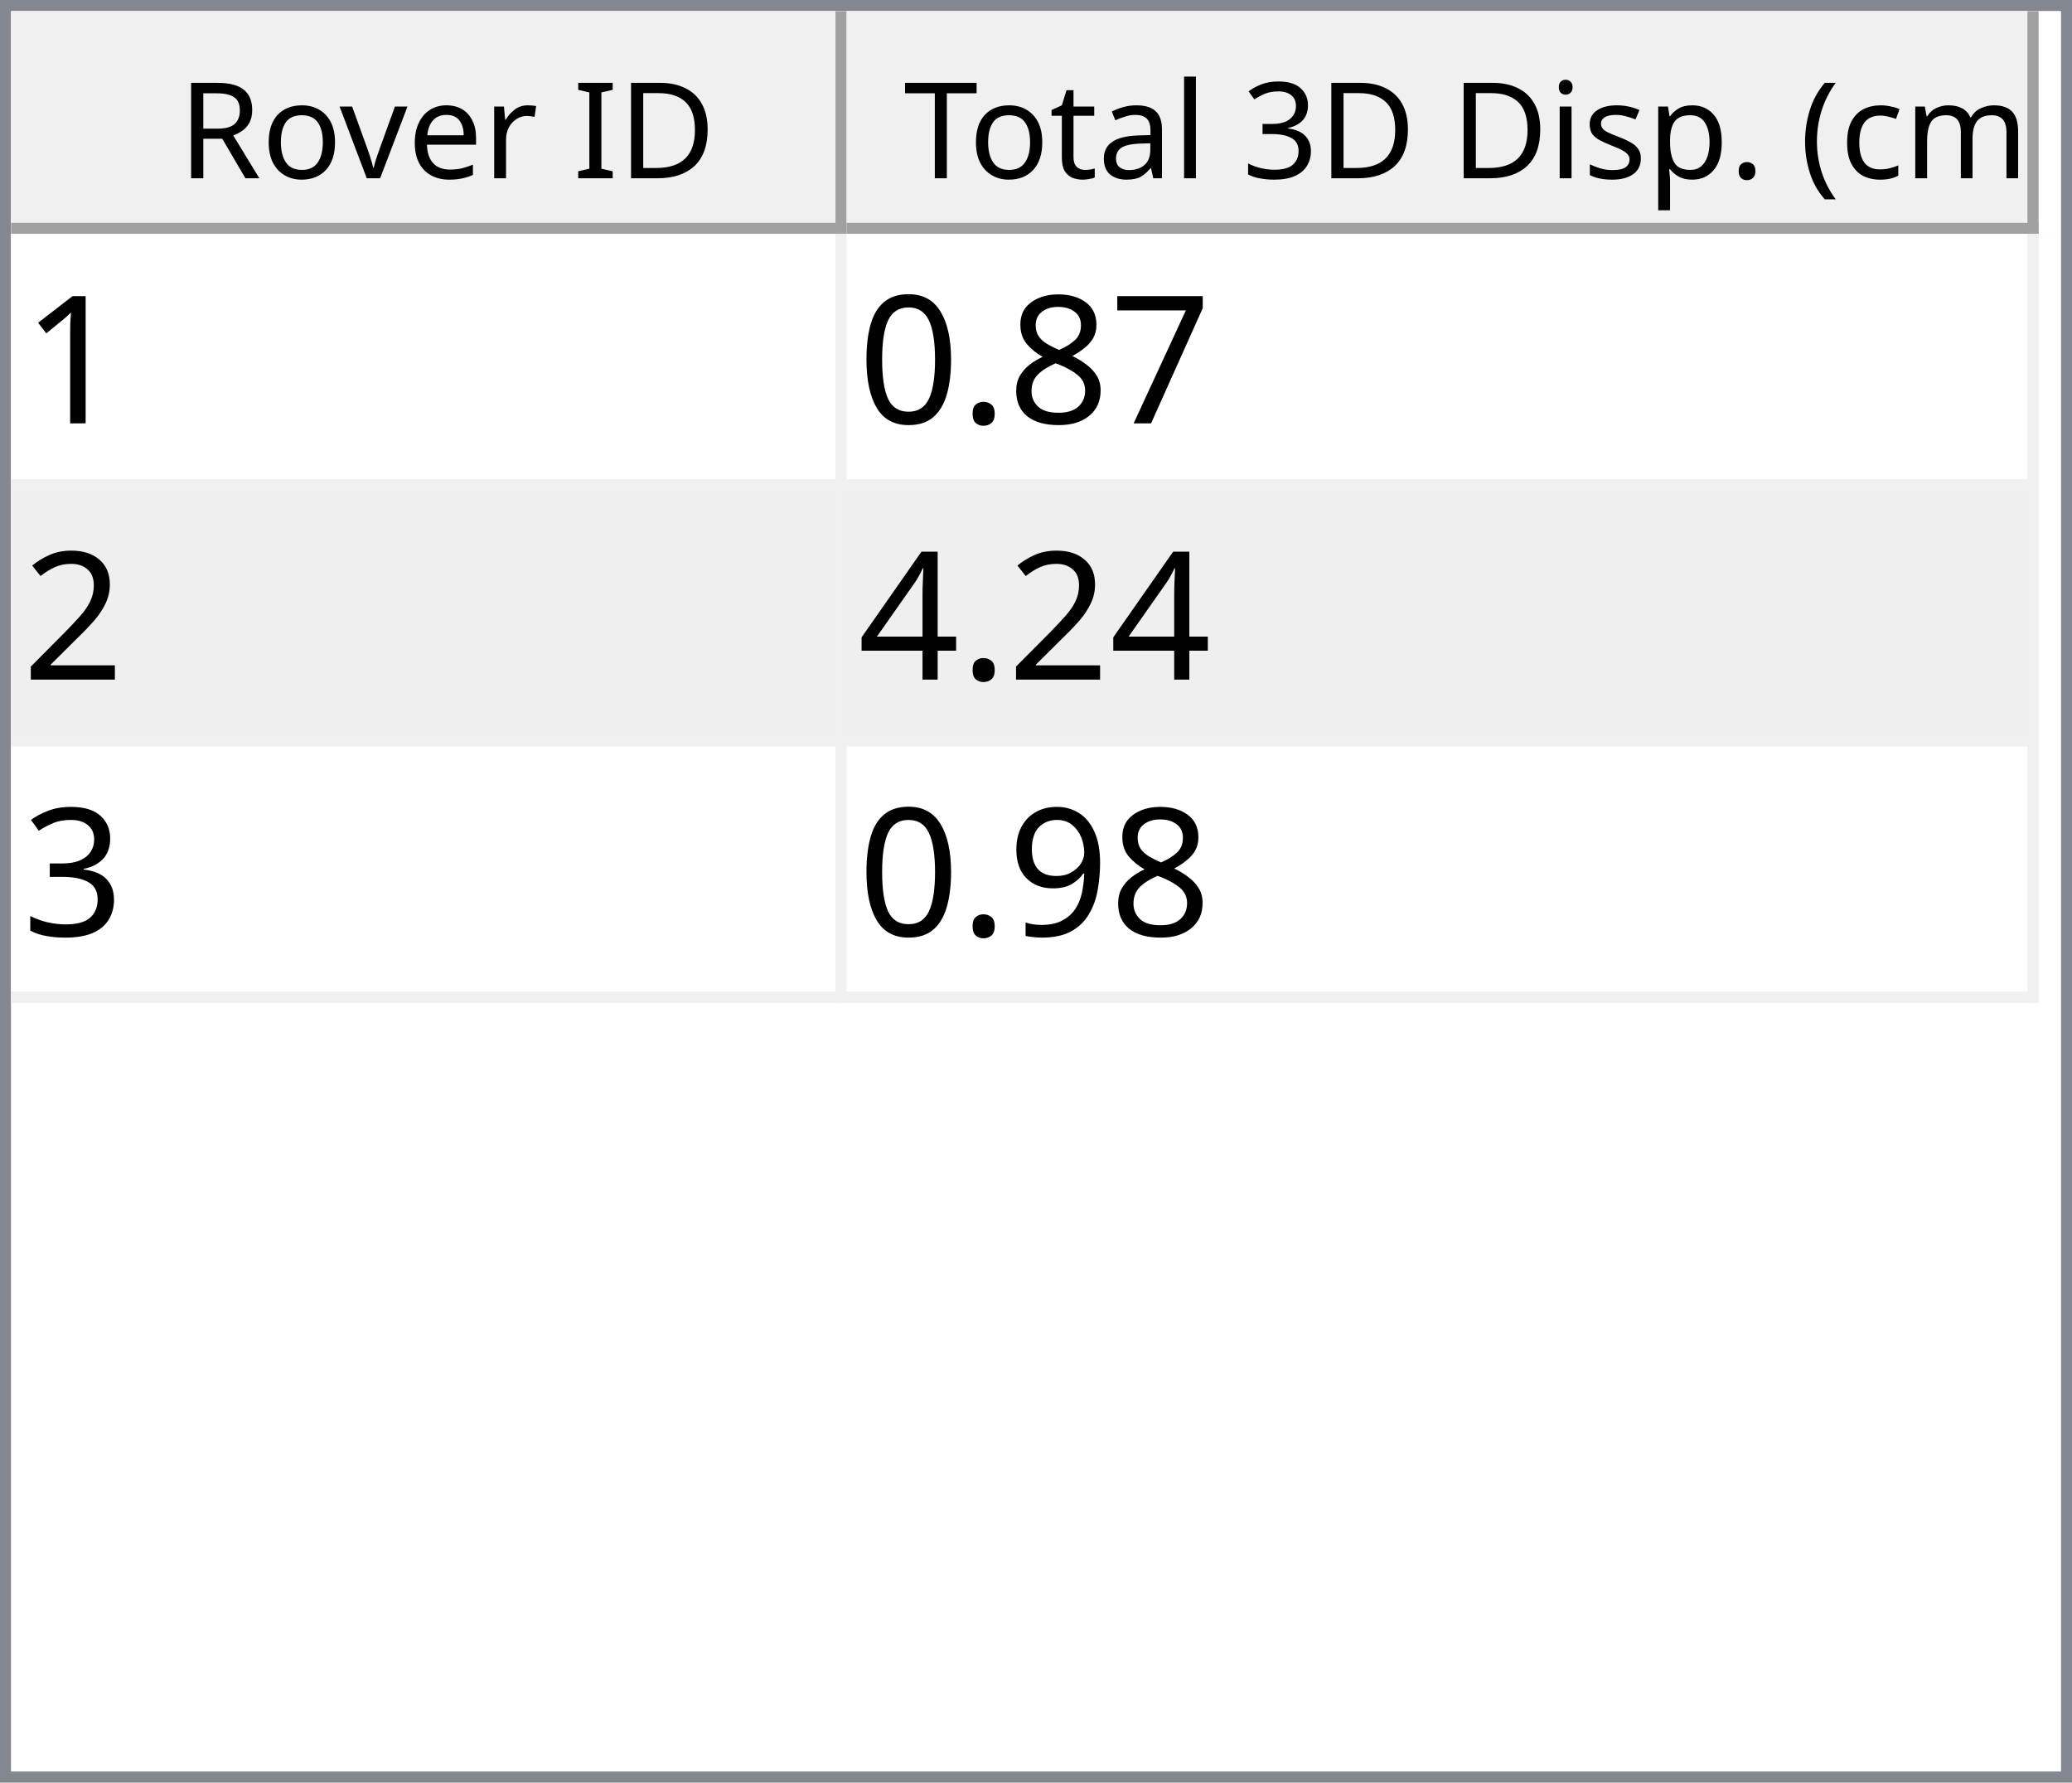
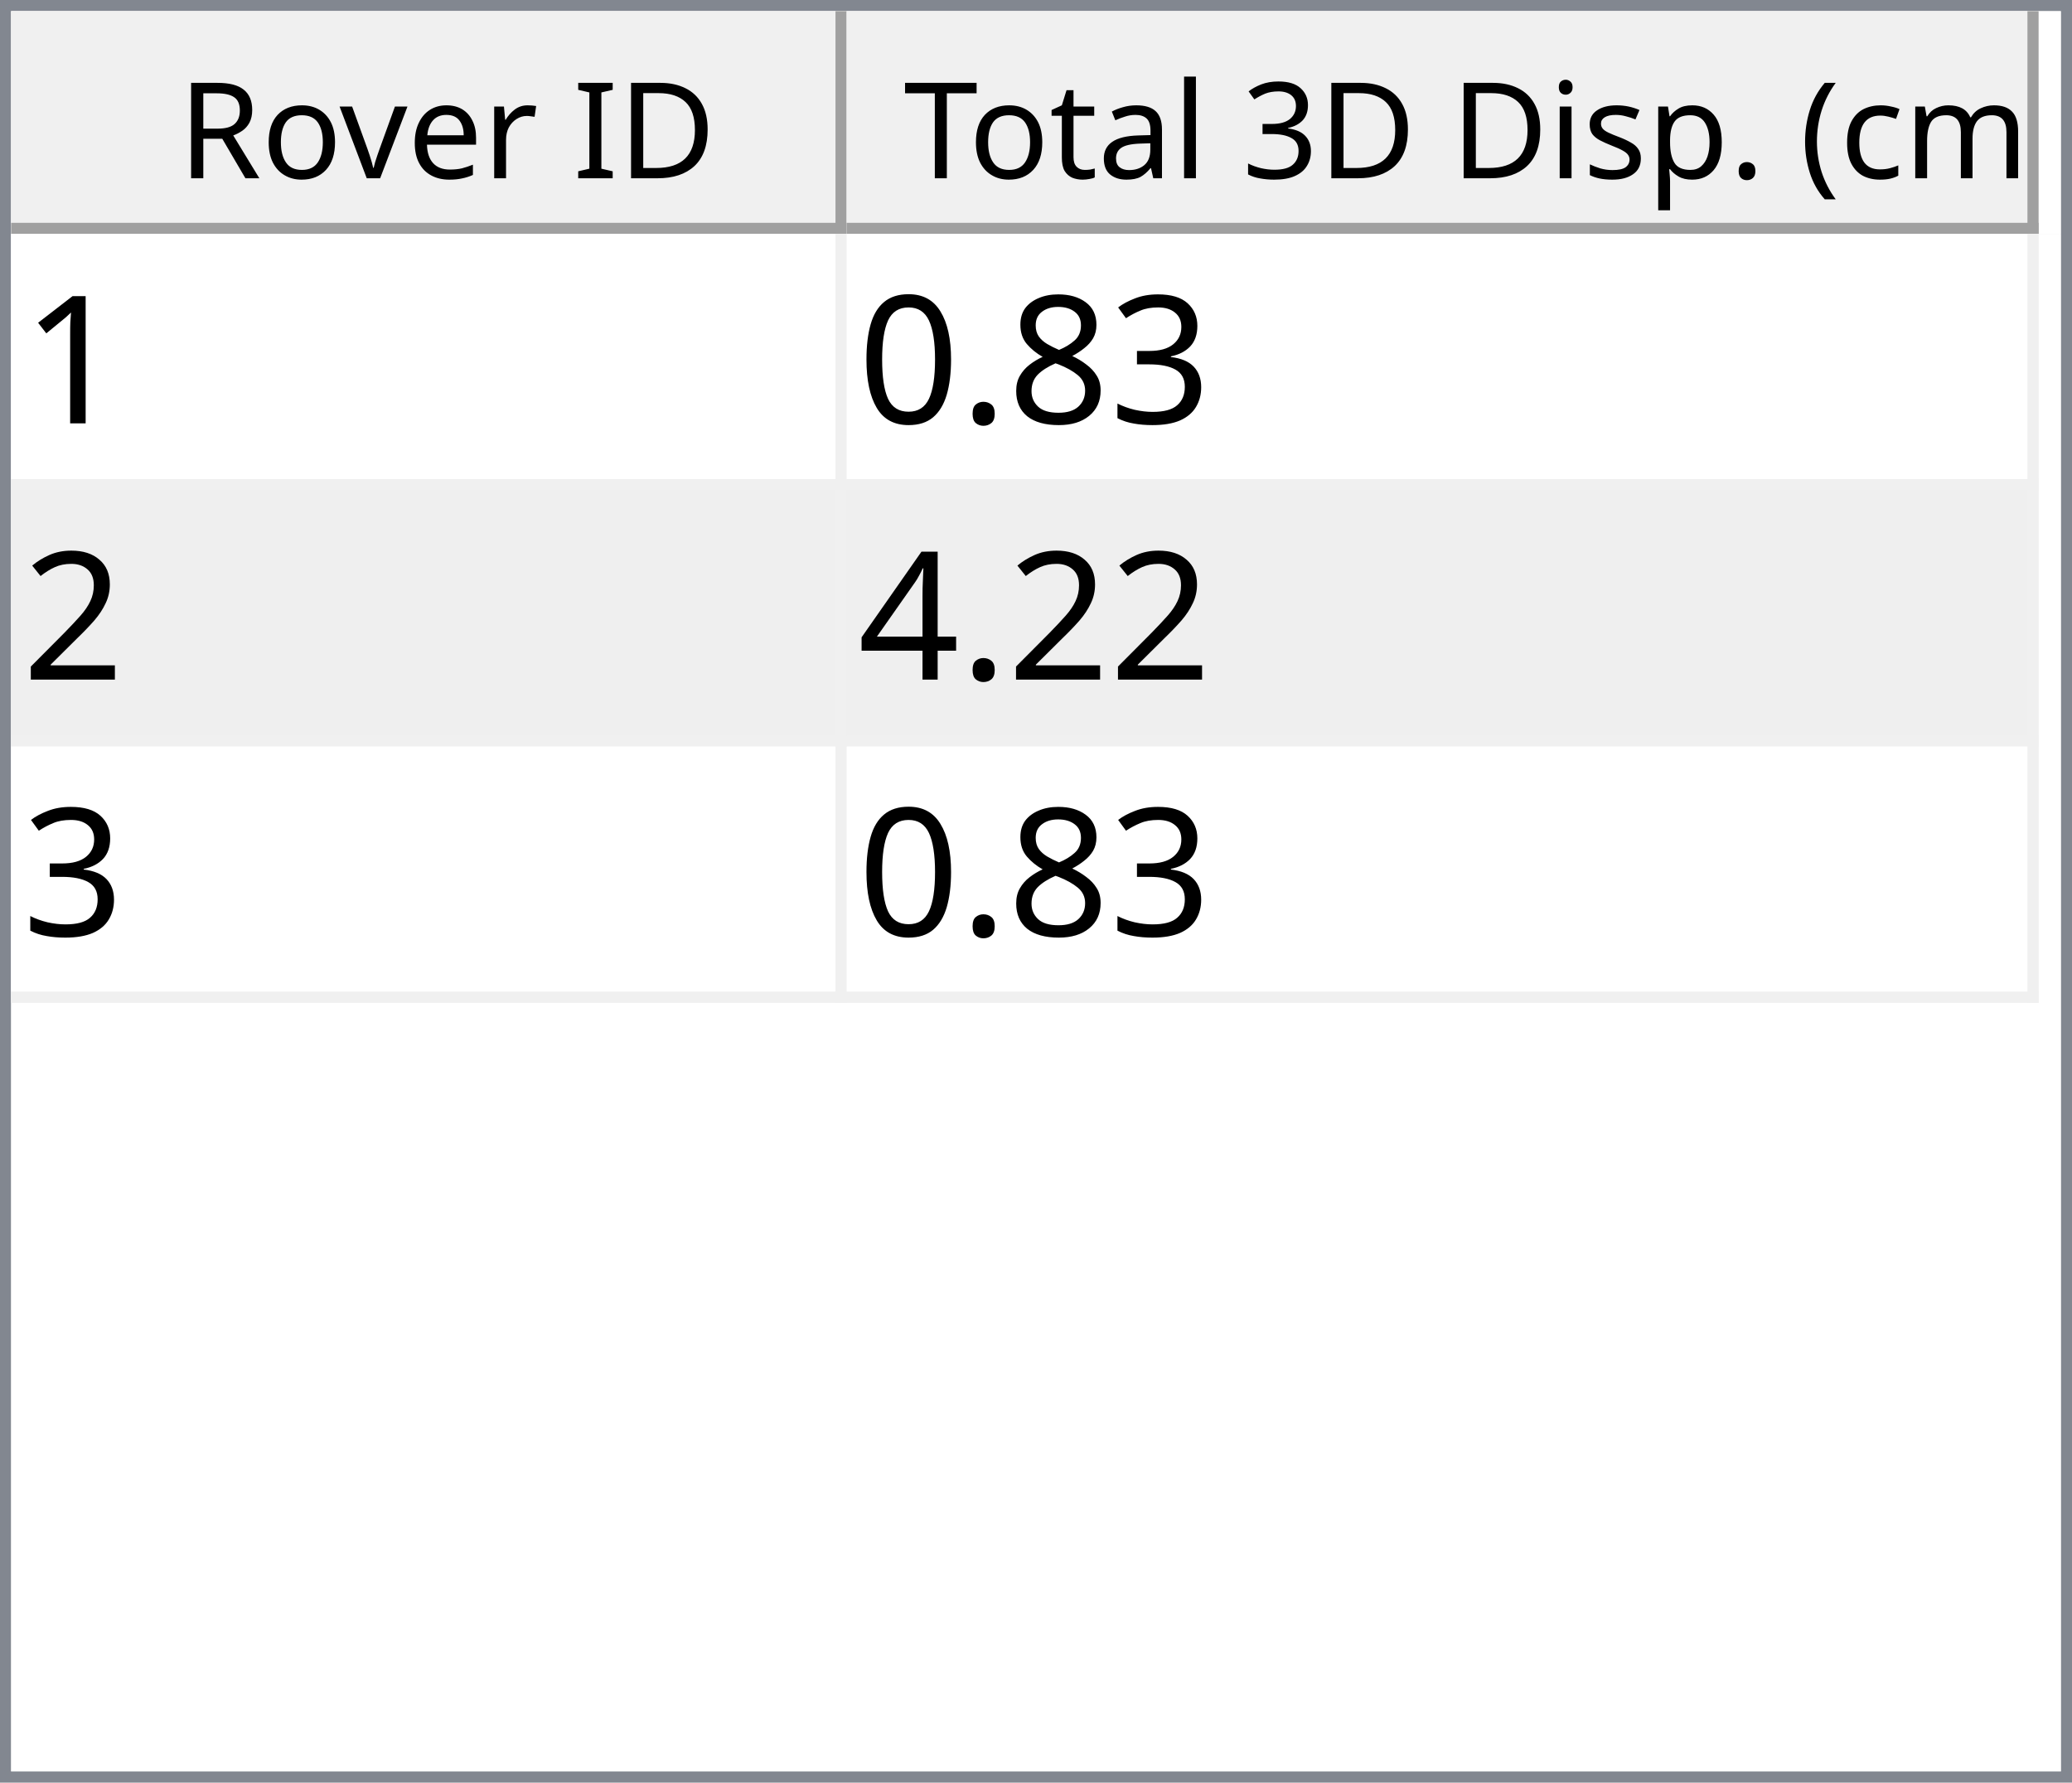
<svg xmlns="http://www.w3.org/2000/svg" style="fill-opacity:1; color-rendering:auto; color-interpolation:auto; text-rendering:auto; stroke:black; stroke-linecap:square; stroke-miterlimit:10; shape-rendering:auto; stroke-opacity:1; fill:black; stroke-dasharray:none; font-weight:normal; stroke-width:1; font-family:'Dialog'; font-style:normal; stroke-linejoin:miter; font-size:12px; stroke-dashoffset:0; image-rendering:auto;" width="186" height="160">
  <defs id="genericDefs" />
  <g>
    <defs id="defs1">
      <clipPath clipPathUnits="userSpaceOnUse" id="clipPath1">
        <path d="M0 0 L186 0 L186 160 L0 160 L0 0 Z" />
      </clipPath>
      <clipPath clipPathUnits="userSpaceOnUse" id="clipPath2">
        <path d="M0 0 L0 160 L186 160 L186 0 Z" />
      </clipPath>
      <clipPath clipPathUnits="userSpaceOnUse" id="clipPath3">
        <path d="M0 0 L0 20 L184 20 L184 0 Z" />
      </clipPath>
      <clipPath clipPathUnits="userSpaceOnUse" id="clipPath4">
        <path d="M0 0 L0 20 L75 20 L75 0 Z" />
      </clipPath>
      <clipPath clipPathUnits="userSpaceOnUse" id="clipPath5">
        <path d="M1 1 L1 19 L74 19 L74 1 Z" />
      </clipPath>
      <clipPath clipPathUnits="userSpaceOnUse" id="clipPath6">
        <path d="M0 0 L0 18 L73 18 L73 0 Z" />
      </clipPath>
      <clipPath clipPathUnits="userSpaceOnUse" id="clipPath7">
        <path d="M-0.5 -0.5 L-0.5 19.5 L74.5 19.5 L74.5 -0.5 Z" />
      </clipPath>
      <clipPath clipPathUnits="userSpaceOnUse" id="clipPath8">
        <path d="M0 0 L0 20 L107 20 L107 0 Z" />
      </clipPath>
      <clipPath clipPathUnits="userSpaceOnUse" id="clipPath9">
        <path d="M1 1 L1 19 L106 19 L106 1 Z" />
      </clipPath>
      <clipPath clipPathUnits="userSpaceOnUse" id="clipPath10">
        <path d="M0 0 L0 18 L105 18 L105 0 Z" />
      </clipPath>
      <clipPath clipPathUnits="userSpaceOnUse" id="clipPath11">
        <path d="M-0.5 -0.5 L-0.5 19.5 L106.5 19.5 L106.5 -0.5 Z" />
      </clipPath>
      <clipPath clipPathUnits="userSpaceOnUse" id="clipPath12">
        <path d="M0 0 L0 138 L184 138 L184 0 Z" />
      </clipPath>
      <clipPath clipPathUnits="userSpaceOnUse" id="clipPath13">
        <path d="M0 0 L0 69 L182 69 L182 0 Z" />
      </clipPath>
      <clipPath clipPathUnits="userSpaceOnUse" id="clipPath14">
        <path d="M-0.5 -0.5 L-0.5 68.5 L181.5 68.5 L181.5 -0.5 Z" />
      </clipPath>
      <clipPath clipPathUnits="userSpaceOnUse" id="clipPath15">
        <path d="M0 0 L0 22 L74 22 L74 0 Z" />
      </clipPath>
      <clipPath clipPathUnits="userSpaceOnUse" id="clipPath16">
        <path d="M0 0 L0 22 L106 22 L106 0 Z" />
      </clipPath>
      <font horiz-adv-x="64.551" id="font1">
        <font-face ascent="107.91" descent="25.098" units-per-em="100" style="font-style:normal; font-family:Segoe UI; font-weight:normal;" />
        <missing-glyph horiz-adv-x="64.551" d="M8.109 0 L8.109 68.266 L56.453 68.266 L56.453 0 L8.109 0 ZM15.328 7.234 L49.219 7.234 L49.219 61.031 L15.328 61.031 L15.328 7.234 Z" />
        <glyph unicode="D" horiz-adv-x="70.117" d="M9.188 0 L9.188 70.016 L28.516 70.016 Q65.531 70.016 65.531 35.891 Q65.531 19.672 55.25 9.836 Q44.969 0 27.734 0 L9.188 0 ZM17.391 62.594 L17.391 7.422 L27.828 7.422 Q41.609 7.422 49.273 14.797 Q56.938 22.172 56.938 35.688 Q56.938 62.594 28.328 62.594 L17.391 62.594 Z" />
        <glyph unicode="I" horiz-adv-x="26.611" d="M17.391 0 L9.188 0 L9.188 70.016 L17.391 70.016 L17.391 0 Z" />
        <glyph unicode=" " horiz-adv-x="27.393" d="" />
        <glyph unicode="r" horiz-adv-x="34.766" d="M34.188 41.891 Q32.078 43.5 28.125 43.5 Q23 43.5 19.555 38.672 Q16.109 33.844 16.109 25.484 L16.109 0 L8.109 0 L8.109 50 L16.109 50 L16.109 39.703 L16.312 39.703 Q18.016 44.969 21.531 47.922 Q25.047 50.875 29.391 50.875 Q32.516 50.875 34.188 50.203 L34.188 41.891 Z" />
        <glyph unicode="e" horiz-adv-x="52.295" d="M48.297 23 L12.984 23 Q13.188 14.656 17.484 10.109 Q21.781 5.562 29.297 5.562 Q37.75 5.562 44.828 11.141 L44.828 3.609 Q38.234 -1.172 27.391 -1.172 Q16.797 -1.172 10.742 5.641 Q4.688 12.453 4.688 24.812 Q4.688 36.469 11.305 43.82 Q17.922 51.172 27.734 51.172 Q37.547 51.172 42.922 44.828 Q48.297 38.484 48.297 27.203 L48.297 23 ZM40.094 29.781 Q40.047 36.719 36.75 40.578 Q33.453 44.438 27.594 44.438 Q21.922 44.438 17.969 40.383 Q14.016 36.328 13.094 29.781 L40.094 29.781 Z" />
        <glyph unicode="v" horiz-adv-x="47.9" d="M47.406 50 L27.484 0 L19.625 0 L0.688 50 L9.469 50 L22.172 13.672 Q23.578 9.672 23.922 6.688 L24.125 6.688 Q24.609 10.453 25.688 13.484 L38.969 50 L47.406 50 Z" />
        <glyph unicode="o" horiz-adv-x="58.594" d="M29 -1.172 Q17.922 -1.172 11.305 5.836 Q4.688 12.844 4.688 24.422 Q4.688 37.016 11.57 44.094 Q18.453 51.172 30.172 51.172 Q41.359 51.172 47.633 44.289 Q53.906 37.406 53.906 25.203 Q53.906 13.234 47.141 6.031 Q40.375 -1.172 29 -1.172 ZM29.594 44.438 Q21.875 44.438 17.383 39.188 Q12.891 33.938 12.891 24.703 Q12.891 15.828 17.43 10.695 Q21.969 5.562 29.594 5.562 Q37.359 5.562 41.531 10.594 Q45.703 15.625 45.703 24.906 Q45.703 34.281 41.531 39.359 Q37.359 44.438 29.594 44.438 Z" />
        <glyph unicode="R" horiz-adv-x="59.814" d="M59.375 0 L49.609 0 L37.891 19.625 Q36.281 22.359 34.766 24.289 Q33.25 26.219 31.664 27.438 Q30.078 28.656 28.25 29.219 Q26.422 29.781 24.125 29.781 L17.391 29.781 L17.391 0 L9.188 0 L9.188 70.016 L30.078 70.016 Q34.672 70.016 38.555 68.867 Q42.438 67.719 45.289 65.375 Q48.141 63.031 49.758 59.547 Q51.375 56.062 51.375 51.375 Q51.375 47.703 50.273 44.656 Q49.172 41.609 47.148 39.211 Q45.125 36.812 42.266 35.133 Q39.406 33.453 35.844 32.516 L35.844 32.328 Q37.594 31.547 38.891 30.547 Q40.188 29.547 41.359 28.18 Q42.531 26.812 43.68 25.078 Q44.828 23.344 46.234 21.047 L59.375 0 ZM17.391 62.594 L17.391 37.203 L28.516 37.203 Q31.594 37.203 34.203 38.133 Q36.812 39.062 38.719 40.797 Q40.625 42.531 41.703 45.047 Q42.781 47.562 42.781 50.688 Q42.781 56.297 39.141 59.445 Q35.5 62.594 28.609 62.594 L17.391 62.594 Z" />
        <glyph unicode=")" horiz-adv-x="30.176" d="M8.297 -15.922 L1.172 -15.922 Q16.406 2.344 16.406 26.812 Q16.406 51.469 1.078 70.016 L8.297 70.016 Q23.531 52.156 23.531 26.703 Q23.531 1.375 8.297 -15.922 Z" />
        <glyph unicode="m" horiz-adv-x="86.133" d="M79.109 0 L71.094 0 L71.094 28.719 Q71.094 37.016 68.531 40.727 Q65.969 44.438 59.906 44.438 Q54.781 44.438 51.195 39.75 Q47.609 35.062 47.609 28.516 L47.609 0 L39.594 0 L39.594 29.688 Q39.594 44.438 28.219 44.438 Q22.953 44.438 19.531 40.016 Q16.109 35.594 16.109 28.516 L16.109 0 L8.109 0 L8.109 50 L16.109 50 L16.109 42.094 L16.312 42.094 Q21.625 51.172 31.844 51.172 Q36.969 51.172 40.773 48.312 Q44.578 45.453 46 40.828 Q51.562 51.172 62.594 51.172 Q79.109 51.172 79.109 30.812 L79.109 0 Z" />
        <glyph unicode="c" horiz-adv-x="46.191" d="M42.188 2.297 Q36.422 -1.172 28.516 -1.172 Q17.828 -1.172 11.258 5.789 Q4.688 12.75 4.688 23.828 Q4.688 36.188 11.766 43.68 Q18.844 51.172 30.672 51.172 Q37.25 51.172 42.281 48.734 L42.281 40.531 Q36.719 44.438 30.375 44.438 Q22.703 44.438 17.797 38.945 Q12.891 33.453 12.891 24.516 Q12.891 15.719 17.508 10.641 Q22.125 5.562 29.891 5.562 Q36.422 5.562 42.188 9.906 L42.188 2.297 Z" />
        <glyph unicode="(" horiz-adv-x="30.176" d="M29.109 -15.922 L21.969 -15.922 Q6.844 1.375 6.844 26.703 Q6.844 52.156 21.969 70.016 L29.203 70.016 Q13.875 51.469 13.875 26.812 Q13.875 2.344 29.109 -15.922 Z" />
        <glyph unicode="." horiz-adv-x="21.68" d="M10.891 -1.078 Q8.641 -1.078 7.055 0.539 Q5.469 2.156 5.469 4.391 Q5.469 6.641 7.055 8.273 Q8.641 9.906 10.891 9.906 Q13.188 9.906 14.797 8.273 Q16.406 6.641 16.406 4.391 Q16.406 2.156 14.797 0.539 Q13.188 -1.078 10.891 -1.078 Z" />
        <glyph unicode="p" horiz-adv-x="58.789" d="M16.312 7.234 L16.109 7.234 L16.109 -23 L8.109 -23 L8.109 50 L16.109 50 L16.109 41.219 L16.312 41.219 Q22.219 51.172 33.594 51.172 Q43.266 51.172 48.688 44.461 Q54.109 37.75 54.109 26.469 Q54.109 13.922 48 6.375 Q41.891 -1.172 31.297 -1.172 Q21.578 -1.172 16.312 7.234 ZM16.109 27.391 L16.109 20.406 Q16.109 14.203 20.141 9.883 Q24.172 5.562 30.375 5.562 Q37.641 5.562 41.773 11.133 Q45.906 16.703 45.906 26.609 Q45.906 34.969 42.047 39.703 Q38.188 44.438 31.594 44.438 Q24.609 44.438 20.359 39.578 Q16.109 34.719 16.109 27.391 Z" />
        <glyph unicode="s" horiz-adv-x="42.432" d="M5.078 1.812 L5.078 10.406 Q11.625 5.562 19.484 5.562 Q30.031 5.562 30.031 12.594 Q30.031 14.594 29.125 15.992 Q28.219 17.391 26.68 18.461 Q25.141 19.531 23.07 20.383 Q21 21.234 18.609 22.172 Q15.281 23.484 12.766 24.828 Q10.25 26.172 8.57 27.859 Q6.891 29.547 6.031 31.695 Q5.172 33.844 5.172 36.719 Q5.172 40.234 6.789 42.945 Q8.406 45.656 11.086 47.484 Q13.766 49.312 17.211 50.242 Q20.656 51.172 24.312 51.172 Q30.812 51.172 35.938 48.922 L35.938 40.828 Q30.422 44.438 23.25 44.438 Q21 44.438 19.195 43.922 Q17.391 43.406 16.094 42.477 Q14.797 41.547 14.086 40.258 Q13.375 38.969 13.375 37.406 Q13.375 35.453 14.086 34.133 Q14.797 32.812 16.164 31.789 Q17.531 30.766 19.484 29.938 Q21.438 29.109 23.922 28.125 Q27.25 26.859 29.883 25.516 Q32.516 24.172 34.375 22.484 Q36.234 20.797 37.234 18.602 Q38.234 16.406 38.234 13.375 Q38.234 9.672 36.602 6.938 Q34.969 4.203 32.234 2.398 Q29.5 0.594 25.93 -0.289 Q22.359 -1.172 18.453 -1.172 Q10.75 -1.172 5.078 1.812 Z" />
        <glyph unicode="i" horiz-adv-x="24.219" d="M12.203 62.703 Q10.062 62.703 8.547 64.164 Q7.031 65.625 7.031 67.875 Q7.031 70.125 8.547 71.609 Q10.062 73.094 12.203 73.094 Q14.406 73.094 15.945 71.609 Q17.484 70.125 17.484 67.875 Q17.484 65.719 15.945 64.211 Q14.406 62.703 12.203 62.703 ZM16.109 0 L8.109 0 L8.109 50 L16.109 50 L16.109 0 Z" />
        <glyph unicode="3" horiz-adv-x="53.906" d="M46.531 19.828 Q46.531 15.094 44.75 11.211 Q42.969 7.328 39.719 4.57 Q36.469 1.812 31.93 0.297 Q27.391 -1.219 21.922 -1.219 Q11.922 -1.219 6 2.594 L6 11.188 Q13.094 5.609 22.219 5.609 Q25.875 5.609 28.828 6.539 Q31.781 7.469 33.906 9.227 Q36.031 10.984 37.18 13.477 Q38.328 15.969 38.328 19.094 Q38.328 32.812 18.797 32.812 L12.984 32.812 L12.984 39.594 L18.5 39.594 Q35.797 39.594 35.797 52.484 Q35.797 64.406 22.609 64.406 Q15.188 64.406 8.688 59.422 L8.688 67.188 Q15.375 71.188 24.609 71.188 Q29 71.188 32.57 69.969 Q36.141 68.75 38.68 66.555 Q41.219 64.359 42.609 61.281 Q44 58.203 44 54.5 Q44 40.672 30.031 36.719 L30.031 36.531 Q33.594 36.141 36.625 34.797 Q39.656 33.453 41.852 31.305 Q44.047 29.156 45.289 26.25 Q46.531 23.344 46.531 19.828 Z" />
        <glyph unicode="l" horiz-adv-x="24.219" d="M16.109 0 L8.109 0 L8.109 74.031 L16.109 74.031 L16.109 0 Z" />
        <glyph unicode="a" horiz-adv-x="50.879" d="M43.891 0 L35.891 0 L35.891 7.812 L35.688 7.812 Q30.469 -1.172 20.312 -1.172 Q12.844 -1.172 8.617 2.781 Q4.391 6.734 4.391 13.281 Q4.391 27.297 20.906 29.594 L35.891 31.688 Q35.891 44.438 25.594 44.438 Q16.547 44.438 9.281 38.281 L9.281 46.484 Q16.656 51.172 26.266 51.172 Q43.891 51.172 43.891 32.516 L43.891 0 ZM35.891 25.297 L23.828 23.641 Q18.266 22.859 15.43 20.875 Q12.594 18.891 12.594 13.875 Q12.594 10.203 15.211 7.883 Q17.828 5.562 22.172 5.562 Q28.125 5.562 32.008 9.742 Q35.891 13.922 35.891 20.312 L35.891 25.297 Z" />
        <glyph unicode="t" horiz-adv-x="33.887" d="M31.297 0.484 Q28.469 -1.078 23.828 -1.078 Q10.688 -1.078 10.688 13.578 L10.688 43.172 L2.094 43.172 L2.094 50 L10.688 50 L10.688 62.203 L18.703 64.797 L18.703 50 L31.297 50 L31.297 43.172 L18.703 43.172 L18.703 14.984 Q18.703 9.969 20.414 7.82 Q22.125 5.672 26.078 5.672 Q29.109 5.672 31.297 7.328 L31.297 0.484 Z" />
        <glyph unicode="T" horiz-adv-x="52.393" d="M50.594 62.594 L30.375 62.594 L30.375 0 L22.172 0 L22.172 62.594 L2 62.594 L2 70.016 L50.594 70.016 L50.594 62.594 Z" />
      </font>
      <font horiz-adv-x="75.0" id="font2">
        <font-face ascent="100.537" descent="21.973" units-per-em="100" style="font-style:normal; font-family:sans-serif; font-weight:normal;" />
        <missing-glyph horiz-adv-x="75.0" d="M12.5 0 L12.5 62.5 L62.5 62.5 L62.5 0 L12.5 0 ZM14.062 1.562 L60.938 1.562 L60.938 60.938 L14.062 60.938 L14.062 1.562 Z" />
        <glyph unicode="1" horiz-adv-x="55.615" d="M37.25 0 L28.469 0 L28.469 56 Q25.297 52.984 20.141 49.953 Q14.984 46.922 10.891 45.406 L10.891 53.906 Q18.266 57.375 23.781 62.305 Q29.297 67.234 31.594 71.875 L37.25 71.875 L37.25 0 Z" />
-         <glyph unicode="7" horiz-adv-x="55.615" d="M4.734 62.203 L4.734 70.656 L51.078 70.656 L51.078 63.812 Q44.234 56.547 37.523 44.484 Q30.812 32.422 27.156 19.672 Q24.516 10.688 23.781 0 L14.75 0 Q14.891 8.453 18.062 20.414 Q21.234 32.375 27.172 43.484 Q33.109 54.594 39.797 62.203 L4.734 62.203 Z" />
+         <glyph unicode="3" horiz-adv-x="55.615" d="M4.203 18.891 L12.984 20.062 Q14.5 12.594 18.141 9.297 Q21.781 6 27 6 Q33.203 6 37.477 10.297 Q41.75 14.594 41.75 20.953 Q41.75 27 37.797 30.93 Q33.844 34.859 27.734 34.859 Q25.25 34.859 21.531 33.891 L22.516 41.609 Q23.391 41.5 23.922 41.5 Q29.547 41.5 34.039 44.43 Q38.531 47.359 38.531 53.469 Q38.531 58.297 35.258 61.477 Q31.984 64.656 26.812 64.656 Q21.688 64.656 18.266 61.43 Q14.844 58.203 13.875 51.766 L5.078 53.328 Q6.688 62.156 12.398 67.016 Q18.109 71.875 26.609 71.875 Q32.469 71.875 37.398 69.359 Q42.328 66.844 44.945 62.5 Q47.562 58.156 47.562 53.266 Q47.562 48.641 45.07 44.828 Q42.578 41.016 37.703 38.766 Q44.047 37.312 47.562 32.695 Q51.078 28.078 51.078 21.141 Q51.078 11.766 44.242 5.25 Q37.406 -1.266 26.953 -1.266 Q17.531 -1.266 11.305 4.352 Q5.078 9.969 4.203 18.891 Z" />
        <glyph unicode="8" horiz-adv-x="55.615" d="M17.672 38.812 Q12.203 40.828 9.57 44.539 Q6.938 48.25 6.938 53.422 Q6.938 61.234 12.555 66.555 Q18.172 71.875 27.484 71.875 Q36.859 71.875 42.578 66.43 Q48.297 60.984 48.297 53.172 Q48.297 48.188 45.68 44.508 Q43.062 40.828 37.75 38.812 Q44.344 36.672 47.781 31.883 Q51.219 27.094 51.219 20.453 Q51.219 11.281 44.727 5.031 Q38.234 -1.219 27.641 -1.219 Q17.047 -1.219 10.547 5.055 Q4.047 11.328 4.047 20.703 Q4.047 27.688 7.594 32.398 Q11.141 37.109 17.672 38.812 ZM15.922 53.719 Q15.922 48.641 19.195 45.414 Q22.469 42.188 27.688 42.188 Q32.766 42.188 36.016 45.383 Q39.266 48.578 39.266 53.219 Q39.266 58.062 35.914 61.359 Q32.562 64.656 27.594 64.656 Q22.562 64.656 19.242 61.43 Q15.922 58.203 15.922 53.719 ZM13.094 20.656 Q13.094 16.891 14.875 13.375 Q16.656 9.859 20.172 7.93 Q23.688 6 27.734 6 Q34.031 6 38.133 10.055 Q42.234 14.109 42.234 20.359 Q42.234 26.703 38.016 30.859 Q33.797 35.016 27.438 35.016 Q21.234 35.016 17.164 30.914 Q13.094 26.812 13.094 20.656 Z" />
        <glyph unicode="." horiz-adv-x="27.783" d="M9.078 0 L9.078 10.016 L19.094 10.016 L19.094 0 L9.078 0 Z" />
        <glyph unicode="0" horiz-adv-x="55.615" d="M4.156 35.297 Q4.156 48 6.766 55.742 Q9.375 63.484 14.523 67.68 Q19.672 71.875 27.484 71.875 Q33.25 71.875 37.594 69.555 Q41.938 67.234 44.773 62.867 Q47.609 58.5 49.219 52.227 Q50.828 45.953 50.828 35.297 Q50.828 22.703 48.242 14.969 Q45.656 7.234 40.508 3.008 Q35.359 -1.219 27.484 -1.219 Q17.141 -1.219 11.234 6.203 Q4.156 15.141 4.156 35.297 ZM13.188 35.297 Q13.188 17.672 17.312 11.836 Q21.438 6 27.484 6 Q33.547 6 37.672 11.859 Q41.797 17.719 41.797 35.297 Q41.797 52.984 37.672 58.789 Q33.547 64.594 27.391 64.594 Q21.344 64.594 17.719 59.469 Q13.188 52.938 13.188 35.297 Z" />
        <glyph unicode="2" horiz-adv-x="55.615" d="M50.344 8.453 L50.344 0 L3.031 0 Q2.938 3.172 4.047 6.109 Q5.859 10.938 9.836 15.625 Q13.812 20.312 21.344 26.469 Q33.016 36.031 37.117 41.625 Q41.219 47.219 41.219 52.203 Q41.219 57.422 37.477 61.008 Q33.734 64.594 27.734 64.594 Q21.391 64.594 17.578 60.789 Q13.766 56.984 13.719 50.25 L4.688 51.172 Q5.609 61.281 11.664 66.578 Q17.719 71.875 27.938 71.875 Q38.234 71.875 44.242 66.164 Q50.25 60.453 50.25 52 Q50.25 47.703 48.492 43.555 Q46.734 39.406 42.656 34.812 Q38.578 30.219 29.109 22.219 Q21.188 15.578 18.945 13.211 Q16.703 10.844 15.234 8.453 L50.344 8.453 Z" />
        <glyph unicode="4" horiz-adv-x="55.615" d="M32.328 0 L32.328 17.141 L1.266 17.141 L1.266 25.203 L33.938 71.578 L41.109 71.578 L41.109 25.203 L50.781 25.203 L50.781 17.141 L41.109 17.141 L41.109 0 L32.328 0 ZM32.328 25.203 L32.328 57.469 L9.906 25.203 L32.328 25.203 Z" />
-         <glyph unicode="3" horiz-adv-x="55.615" d="M4.203 18.891 L12.984 20.062 Q14.5 12.594 18.141 9.297 Q21.781 6 27 6 Q33.203 6 37.477 10.297 Q41.75 14.594 41.75 20.953 Q41.75 27 37.797 30.93 Q33.844 34.859 27.734 34.859 Q25.25 34.859 21.531 33.891 L22.516 41.609 Q23.391 41.5 23.922 41.5 Q29.547 41.5 34.039 44.43 Q38.531 47.359 38.531 53.469 Q38.531 58.297 35.258 61.477 Q31.984 64.656 26.812 64.656 Q21.688 64.656 18.266 61.43 Q14.844 58.203 13.875 51.766 L5.078 53.328 Q6.688 62.156 12.398 67.016 Q18.109 71.875 26.609 71.875 Q32.469 71.875 37.398 69.359 Q42.328 66.844 44.945 62.5 Q47.562 58.156 47.562 53.266 Q47.562 48.641 45.07 44.828 Q42.578 41.016 37.703 38.766 Q44.047 37.312 47.562 32.695 Q51.078 28.078 51.078 21.141 Q51.078 11.766 44.242 5.25 Q37.406 -1.266 26.953 -1.266 Q17.531 -1.266 11.305 4.352 Q5.078 9.969 4.203 18.891 Z" />
-         <glyph unicode="9" horiz-adv-x="55.615" d="M5.469 16.547 L13.922 17.328 Q14.984 11.375 18.016 8.688 Q21.047 6 25.781 6 Q29.828 6 32.883 7.859 Q35.938 9.719 37.891 12.82 Q39.844 15.922 41.164 21.195 Q42.484 26.469 42.484 31.938 Q42.484 32.516 42.438 33.688 Q39.797 29.5 35.234 26.883 Q30.672 24.266 25.344 24.266 Q16.453 24.266 10.305 30.711 Q4.156 37.156 4.156 47.703 Q4.156 58.594 10.578 65.234 Q17 71.875 26.656 71.875 Q33.641 71.875 39.43 68.117 Q45.219 64.359 48.219 57.398 Q51.219 50.438 51.219 37.25 Q51.219 23.531 48.242 15.406 Q45.266 7.281 39.383 3.031 Q33.5 -1.219 25.594 -1.219 Q17.188 -1.219 11.867 3.445 Q6.547 8.109 5.469 16.547 ZM41.453 48.141 Q41.453 55.719 37.43 60.156 Q33.406 64.594 27.734 64.594 Q21.875 64.594 17.531 59.812 Q13.188 55.031 13.188 47.406 Q13.188 40.578 17.312 36.305 Q21.438 32.031 27.484 32.031 Q33.594 32.031 37.523 36.305 Q41.453 40.578 41.453 48.141 Z" />
      </font>
    </defs>
    <g style="fill:white; stroke:white;">
      <rect x="0" y="0" width="186" style="clip-path:url(#clipPath1); stroke:none;" height="160" />
    </g>
    <g style="fill:white; text-rendering:optimizeSpeed; color-rendering:optimizeSpeed; image-rendering:optimizeSpeed; shape-rendering:crispEdges; stroke:white; color-interpolation:sRGB;">
      <rect x="0" width="186" height="160" y="0" style="stroke:none;" />
      <path style="stroke:none;" d="M0 160 L186 160 L186 0 L0 0 Z" />
    </g>
    <g style="fill:rgb(240,240,240); font-family:'Segoe UI'; stroke:rgb(240,240,240);">
      <rect x="0" y="0" width="186" style="clip-path:url(#clipPath2); stroke:none;" height="160" />
    </g>
    <g style="fill:rgb(130,135,144); font-family:'Segoe UI'; stroke:rgb(130,135,144);">
      <path d="M0 0 L186 0 L186 160 L0 160 L0 0 ZM1 1 L185 1 L185 159 L1 159 L1 1 Z" style="fill-rule:evenodd; clip-path:url(#clipPath2); stroke:none;" />
    </g>
    <g style="fill:white; font-family:'Segoe UI'; stroke:white;" transform="translate(1,1)">
      <rect x="0" y="0" width="184" style="clip-path:url(#clipPath3); stroke:none;" height="20" />
    </g>
    <g style="fill:rgb(240,240,240); font-family:'Segoe UI'; stroke:rgb(240,240,240);" transform="translate(1,1)">
      <rect x="0" y="0" width="75" style="clip-path:url(#clipPath4); stroke:none;" height="20" />
    </g>
    <g style="font-family:'Segoe UI';" transform="translate(2,2)">
      <text x="14" xml:space="preserve" y="14" style="clip-path:url(#clipPath6); stroke:none;">Rover ID</text>
    </g>
    <g style="fill:rgb(160,160,160); font-family:'Segoe UI'; stroke:rgb(160,160,160); stroke-linejoin:bevel;" transform="translate(1.5,1.5)">
      <line x1="74" x2="74" y1="0" style="fill:none; clip-path:url(#clipPath7);" y2="19" />
    </g>
    <g style="fill:rgb(160,160,160); font-family:'Segoe UI'; stroke:rgb(160,160,160); stroke-linejoin:bevel;" transform="matrix(1,0,0,1,1,1) translate(0.5,0.5)">
      <line x1="0" x2="74" y1="19" style="fill:none; clip-path:url(#clipPath7);" y2="19" />
    </g>
    <g style="fill:rgb(240,240,240); font-family:'Segoe UI'; stroke:rgb(240,240,240);" transform="translate(76,1)">
      <rect x="0" y="0" width="107" style="clip-path:url(#clipPath8); stroke:none;" height="20" />
    </g>
    <g style="font-family:'Segoe UI';" transform="translate(77,2)">
      <text x="1" xml:space="preserve" y="14" style="clip-path:url(#clipPath10); stroke:none;"> Total 3D Disp. (cm)</text>
    </g>
    <g style="fill:rgb(160,160,160); font-family:'Segoe UI'; stroke:rgb(160,160,160); stroke-linejoin:bevel;" transform="translate(76.5,1.5)">
      <line x1="106" x2="106" y1="0" style="fill:none; clip-path:url(#clipPath11);" y2="19" />
    </g>
    <g style="fill:rgb(160,160,160); font-family:'Segoe UI'; stroke:rgb(160,160,160); stroke-linejoin:bevel;" transform="matrix(1,0,0,1,76,1) translate(0.5,0.5)">
      <line x1="0" x2="106" y1="19" style="fill:none; clip-path:url(#clipPath11);" y2="19" />
    </g>
    <g style="fill:white; font-family:'Segoe UI'; stroke:white;" transform="translate(1,21)">
      <rect x="0" y="0" width="184" style="clip-path:url(#clipPath12); stroke:none;" height="138" />
    </g>
    <g style="fill:rgb(240,240,240); font-size:16px; font-family:sans-serif; stroke:rgb(240,240,240);" transform="translate(1,21)">
      <rect x="0" y="0" width="182" style="clip-path:url(#clipPath13); stroke:none;" height="69" />
      <line transform="translate(0.5,0.5)" x1="0" x2="181" y1="22" style="clip-path:url(#clipPath14); fill:none; stroke-linejoin:bevel;" y2="22" />
    </g>
    <g transform="matrix(1,0,0,1,1,21) translate(0.5,0.5)" style="fill:rgb(240,240,240); font-size:16px; font-family:sans-serif; stroke:rgb(240,240,240); stroke-linejoin:bevel;">
      <line x1="0" x2="181" y1="45" style="fill:none; clip-path:url(#clipPath14);" y2="45" />
    </g>
    <g transform="matrix(1,0,0,1,1,21) translate(0.5,0.5)" style="fill:rgb(240,240,240); font-size:16px; font-family:sans-serif; stroke:rgb(240,240,240); stroke-linejoin:bevel;">
      <line x1="0" x2="181" y1="68" style="fill:none; clip-path:url(#clipPath14);" y2="68" />
    </g>
    <g transform="matrix(1,0,0,1,1,21) translate(0.5,0.5)" style="fill:rgb(240,240,240); font-size:16px; font-family:sans-serif; stroke:rgb(240,240,240); stroke-linejoin:bevel;">
      <line x1="74" x2="74" y1="0" style="fill:none; clip-path:url(#clipPath14);" y2="68" />
    </g>
    <g transform="matrix(1,0,0,1,1,21) translate(0.5,0.5)" style="fill:rgb(240,240,240); font-size:16px; font-family:sans-serif; stroke:rgb(240,240,240); stroke-linejoin:bevel;">
      <line x1="181" x2="181" y1="0" style="fill:none; clip-path:url(#clipPath14);" y2="68" />
    </g>
    <g style="fill:white; font-size:16px; font-family:sans-serif; stroke:white;" transform="matrix(1,0,0,1,1,21)">
      <rect x="0" y="0" width="74" style="clip-path:url(#clipPath15); stroke:none;" height="22" />
      <text x="1" y="17" style="fill:black; clip-path:url(#clipPath15); stroke:none;" xml:space="preserve">1</text>
    </g>
    <g style="fill:white; font-size:16px; font-family:sans-serif; stroke:white;" transform="matrix(1,0,0,1,1,21) translate(75,0)">
      <rect x="0" y="0" width="106" style="clip-path:url(#clipPath16); stroke:none;" height="22" />
-       <text x="1" y="17" style="fill:black; clip-path:url(#clipPath16); stroke:none;" xml:space="preserve">0.87</text>
+       <text x="1" y="17" style="fill:black; clip-path:url(#clipPath16); stroke:none;" xml:space="preserve">0.83</text>
    </g>
    <g style="fill:rgb(239,239,239); font-size:16px; font-family:sans-serif; stroke:rgb(239,239,239);" transform="matrix(1,0,0,1,1,21) translate(0,23)">
      <rect x="0" y="0" width="74" style="clip-path:url(#clipPath15); stroke:none;" height="22" />
      <text x="1" y="17" style="fill:black; clip-path:url(#clipPath15); stroke:none;" xml:space="preserve">2</text>
    </g>
    <g style="fill:rgb(239,239,239); font-size:16px; font-family:sans-serif; stroke:rgb(239,239,239);" transform="matrix(1,0,0,1,1,21) translate(75,23)">
      <rect x="0" y="0" width="106" style="clip-path:url(#clipPath16); stroke:none;" height="22" />
-       <text x="1" y="17" style="fill:black; clip-path:url(#clipPath16); stroke:none;" xml:space="preserve">4.24</text>
+       <text x="1" y="17" style="fill:black; clip-path:url(#clipPath16); stroke:none;" xml:space="preserve">4.22</text>
    </g>
    <g style="fill:white; font-size:16px; font-family:sans-serif; stroke:white;" transform="matrix(1,0,0,1,1,21) translate(0,46)">
      <rect x="0" y="0" width="74" style="clip-path:url(#clipPath15); stroke:none;" height="22" />
      <text x="1" y="17" style="fill:black; clip-path:url(#clipPath15); stroke:none;" xml:space="preserve">3</text>
    </g>
    <g style="fill:white; font-size:16px; font-family:sans-serif; stroke:white;" transform="matrix(1,0,0,1,1,21) translate(75,46)">
      <rect x="0" y="0" width="106" style="clip-path:url(#clipPath16); stroke:none;" height="22" />
-       <text x="1" y="17" style="fill:black; clip-path:url(#clipPath16); stroke:none;" xml:space="preserve">0.98</text>
+       <text x="1" y="17" style="fill:black; clip-path:url(#clipPath16); stroke:none;" xml:space="preserve">0.83</text>
    </g>
  </g>
</svg>
